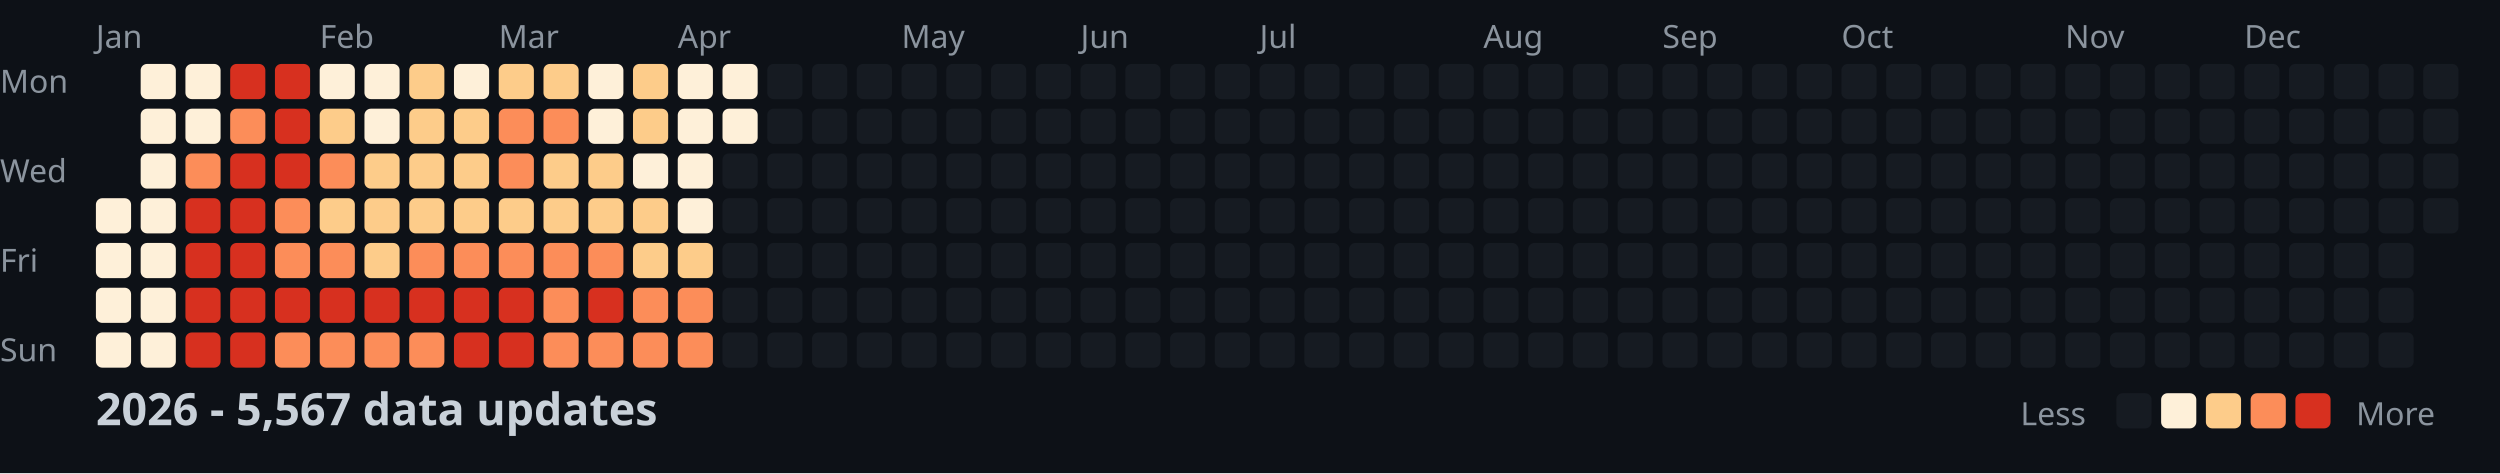
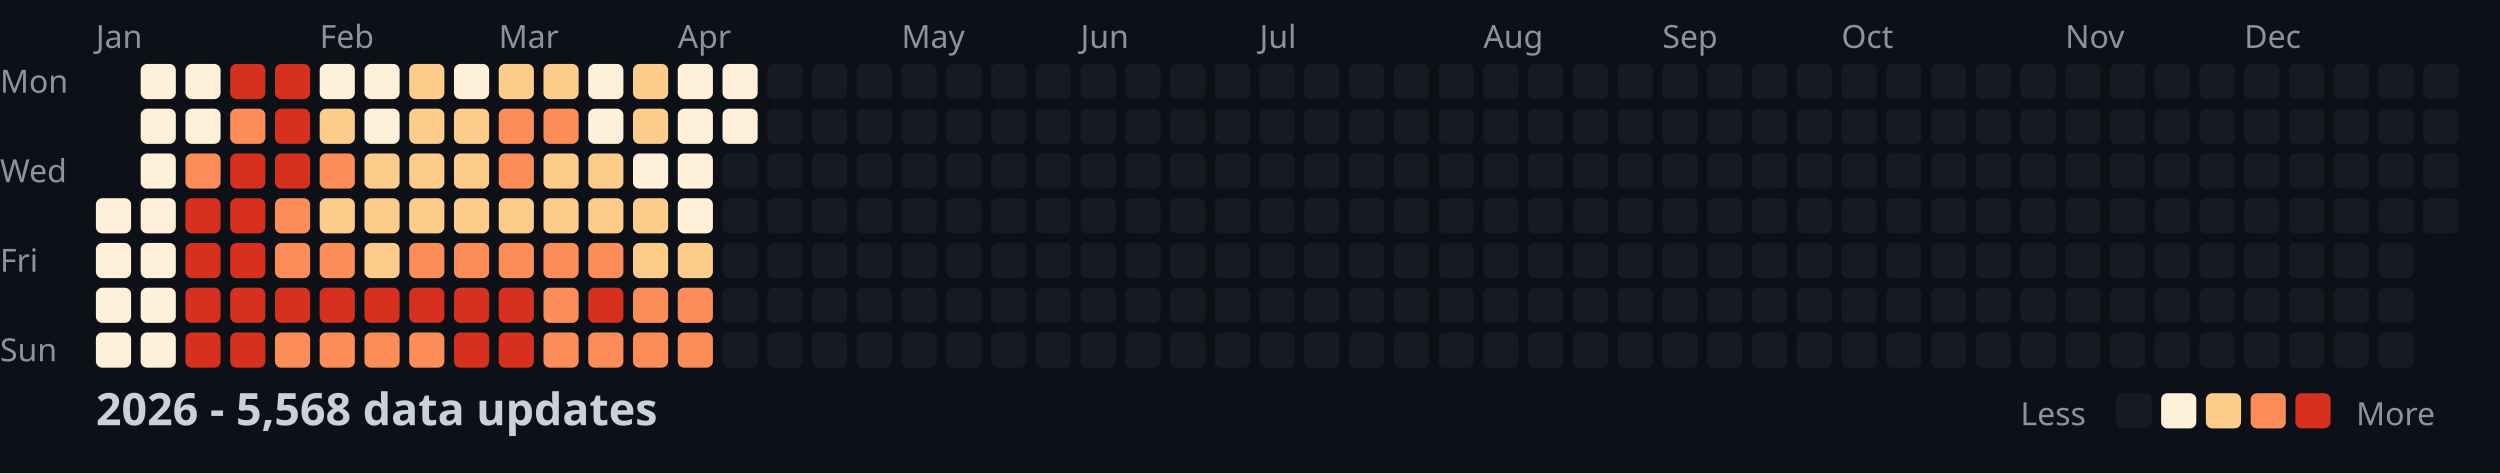
<svg xmlns="http://www.w3.org/2000/svg" width="782" height="148">
  <style>
    .month { font: 10px sans-serif; fill: #8b949e; }
    .day { font: 10px sans-serif; fill: #8b949e; }
    .title { font: bold 14px sans-serif; fill: #c9d1d9; }
    .legend { font: 10px sans-serif; fill: #8b949e; }
  </style>
  <rect width="100%" height="100%" fill="#0d1117" />
  <text x="0" y="29" class="day">Mon</text>
  <text x="0" y="57" class="day">Wed</text>
  <text x="0" y="85" class="day">Fri</text>
  <text x="0" y="113" class="day">Sun</text>
  <text x="30" y="15" class="month">Jan</text>
  <text x="100" y="15" class="month">Feb</text>
  <text x="156" y="15" class="month">Mar</text>
  <text x="212" y="15" class="month">Apr</text>
  <text x="282" y="15" class="month">May</text>
  <text x="338" y="15" class="month">Jun</text>
  <text x="394" y="15" class="month">Jul</text>
  <text x="464" y="15" class="month">Aug</text>
  <text x="520" y="15" class="month">Sep</text>
  <text x="576" y="15" class="month">Oct</text>
  <text x="646" y="15" class="month">Nov</text>
  <text x="702" y="15" class="month">Dec</text>
  <rect x="30" y="62" width="11" height="11" fill="#fef0d9" rx="2" />
  <rect x="30" y="76" width="11" height="11" fill="#fef0d9" rx="2" />
  <rect x="30" y="90" width="11" height="11" fill="#fef0d9" rx="2" />
  <rect x="30" y="104" width="11" height="11" fill="#fef0d9" rx="2" />
  <rect x="44" y="20" width="11" height="11" fill="#fef0d9" rx="2" />
  <rect x="44" y="34" width="11" height="11" fill="#fef0d9" rx="2" />
  <rect x="44" y="48" width="11" height="11" fill="#fef0d9" rx="2" />
  <rect x="44" y="62" width="11" height="11" fill="#fef0d9" rx="2" />
  <rect x="44" y="76" width="11" height="11" fill="#fef0d9" rx="2" />
  <rect x="44" y="90" width="11" height="11" fill="#fef0d9" rx="2" />
  <rect x="44" y="104" width="11" height="11" fill="#fef0d9" rx="2" />
  <rect x="58" y="20" width="11" height="11" fill="#fef0d9" rx="2" />
  <rect x="58" y="34" width="11" height="11" fill="#fef0d9" rx="2" />
  <rect x="58" y="48" width="11" height="11" fill="#fc8d59" rx="2" />
  <rect x="58" y="62" width="11" height="11" fill="#d7301f" rx="2" />
  <rect x="58" y="76" width="11" height="11" fill="#d7301f" rx="2" />
  <rect x="58" y="90" width="11" height="11" fill="#d7301f" rx="2" />
  <rect x="58" y="104" width="11" height="11" fill="#d7301f" rx="2" />
  <rect x="72" y="20" width="11" height="11" fill="#d7301f" rx="2" />
  <rect x="72" y="34" width="11" height="11" fill="#fc8d59" rx="2" />
  <rect x="72" y="48" width="11" height="11" fill="#d7301f" rx="2" />
  <rect x="72" y="62" width="11" height="11" fill="#d7301f" rx="2" />
  <rect x="72" y="76" width="11" height="11" fill="#d7301f" rx="2" />
  <rect x="72" y="90" width="11" height="11" fill="#d7301f" rx="2" />
  <rect x="72" y="104" width="11" height="11" fill="#d7301f" rx="2" />
  <rect x="86" y="20" width="11" height="11" fill="#d7301f" rx="2" />
  <rect x="86" y="34" width="11" height="11" fill="#d7301f" rx="2" />
  <rect x="86" y="48" width="11" height="11" fill="#d7301f" rx="2" />
  <rect x="86" y="62" width="11" height="11" fill="#fc8d59" rx="2" />
  <rect x="86" y="76" width="11" height="11" fill="#fc8d59" rx="2" />
  <rect x="86" y="90" width="11" height="11" fill="#d7301f" rx="2" />
  <rect x="86" y="104" width="11" height="11" fill="#fc8d59" rx="2" />
  <rect x="100" y="20" width="11" height="11" fill="#fef0d9" rx="2" />
  <rect x="100" y="34" width="11" height="11" fill="#fdcc8a" rx="2" />
  <rect x="100" y="48" width="11" height="11" fill="#fc8d59" rx="2" />
  <rect x="100" y="62" width="11" height="11" fill="#fdcc8a" rx="2" />
  <rect x="100" y="76" width="11" height="11" fill="#fc8d59" rx="2" />
  <rect x="100" y="90" width="11" height="11" fill="#d7301f" rx="2" />
  <rect x="100" y="104" width="11" height="11" fill="#fc8d59" rx="2" />
  <rect x="114" y="20" width="11" height="11" fill="#fef0d9" rx="2" />
  <rect x="114" y="34" width="11" height="11" fill="#fef0d9" rx="2" />
  <rect x="114" y="48" width="11" height="11" fill="#fdcc8a" rx="2" />
  <rect x="114" y="62" width="11" height="11" fill="#fdcc8a" rx="2" />
  <rect x="114" y="76" width="11" height="11" fill="#fdcc8a" rx="2" />
  <rect x="114" y="90" width="11" height="11" fill="#d7301f" rx="2" />
  <rect x="114" y="104" width="11" height="11" fill="#fc8d59" rx="2" />
  <rect x="128" y="20" width="11" height="11" fill="#fdcc8a" rx="2" />
  <rect x="128" y="34" width="11" height="11" fill="#fdcc8a" rx="2" />
  <rect x="128" y="48" width="11" height="11" fill="#fdcc8a" rx="2" />
  <rect x="128" y="62" width="11" height="11" fill="#fdcc8a" rx="2" />
  <rect x="128" y="76" width="11" height="11" fill="#fc8d59" rx="2" />
  <rect x="128" y="90" width="11" height="11" fill="#d7301f" rx="2" />
  <rect x="128" y="104" width="11" height="11" fill="#fc8d59" rx="2" />
  <rect x="142" y="20" width="11" height="11" fill="#fef0d9" rx="2" />
  <rect x="142" y="34" width="11" height="11" fill="#fdcc8a" rx="2" />
  <rect x="142" y="48" width="11" height="11" fill="#fdcc8a" rx="2" />
  <rect x="142" y="62" width="11" height="11" fill="#fdcc8a" rx="2" />
  <rect x="142" y="76" width="11" height="11" fill="#fc8d59" rx="2" />
  <rect x="142" y="90" width="11" height="11" fill="#d7301f" rx="2" />
  <rect x="142" y="104" width="11" height="11" fill="#d7301f" rx="2" />
  <rect x="156" y="20" width="11" height="11" fill="#fdcc8a" rx="2" />
  <rect x="156" y="34" width="11" height="11" fill="#fc8d59" rx="2" />
  <rect x="156" y="48" width="11" height="11" fill="#fc8d59" rx="2" />
  <rect x="156" y="62" width="11" height="11" fill="#fdcc8a" rx="2" />
  <rect x="156" y="76" width="11" height="11" fill="#fc8d59" rx="2" />
  <rect x="156" y="90" width="11" height="11" fill="#d7301f" rx="2" />
  <rect x="156" y="104" width="11" height="11" fill="#d7301f" rx="2" />
  <rect x="170" y="20" width="11" height="11" fill="#fdcc8a" rx="2" />
  <rect x="170" y="34" width="11" height="11" fill="#fc8d59" rx="2" />
  <rect x="170" y="48" width="11" height="11" fill="#fdcc8a" rx="2" />
  <rect x="170" y="62" width="11" height="11" fill="#fdcc8a" rx="2" />
  <rect x="170" y="76" width="11" height="11" fill="#fc8d59" rx="2" />
  <rect x="170" y="90" width="11" height="11" fill="#fc8d59" rx="2" />
  <rect x="170" y="104" width="11" height="11" fill="#fc8d59" rx="2" />
  <rect x="184" y="20" width="11" height="11" fill="#fef0d9" rx="2" />
  <rect x="184" y="34" width="11" height="11" fill="#fef0d9" rx="2" />
  <rect x="184" y="48" width="11" height="11" fill="#fdcc8a" rx="2" />
  <rect x="184" y="62" width="11" height="11" fill="#fdcc8a" rx="2" />
  <rect x="184" y="76" width="11" height="11" fill="#fc8d59" rx="2" />
  <rect x="184" y="90" width="11" height="11" fill="#d7301f" rx="2" />
  <rect x="184" y="104" width="11" height="11" fill="#fc8d59" rx="2" />
  <rect x="198" y="20" width="11" height="11" fill="#fdcc8a" rx="2" />
  <rect x="198" y="34" width="11" height="11" fill="#fdcc8a" rx="2" />
  <rect x="198" y="48" width="11" height="11" fill="#fef0d9" rx="2" />
  <rect x="198" y="62" width="11" height="11" fill="#fdcc8a" rx="2" />
  <rect x="198" y="76" width="11" height="11" fill="#fdcc8a" rx="2" />
  <rect x="198" y="90" width="11" height="11" fill="#fc8d59" rx="2" />
  <rect x="198" y="104" width="11" height="11" fill="#fc8d59" rx="2" />
  <rect x="212" y="20" width="11" height="11" fill="#fef0d9" rx="2" />
  <rect x="212" y="34" width="11" height="11" fill="#fef0d9" rx="2" />
  <rect x="212" y="48" width="11" height="11" fill="#fef0d9" rx="2" />
  <rect x="212" y="62" width="11" height="11" fill="#fef0d9" rx="2" />
  <rect x="212" y="76" width="11" height="11" fill="#fdcc8a" rx="2" />
  <rect x="212" y="90" width="11" height="11" fill="#fc8d59" rx="2" />
  <rect x="212" y="104" width="11" height="11" fill="#fc8d59" rx="2" />
  <rect x="226" y="20" width="11" height="11" fill="#fef0d9" rx="2" />
  <rect x="226" y="34" width="11" height="11" fill="#fef0d9" rx="2" />
  <rect x="226" y="48" width="11" height="11" fill="#161b22" rx="2" />
  <rect x="226" y="62" width="11" height="11" fill="#161b22" rx="2" />
  <rect x="226" y="76" width="11" height="11" fill="#161b22" rx="2" />
  <rect x="226" y="90" width="11" height="11" fill="#161b22" rx="2" />
  <rect x="226" y="104" width="11" height="11" fill="#161b22" rx="2" />
  <rect x="240" y="20" width="11" height="11" fill="#161b22" rx="2" />
  <rect x="240" y="34" width="11" height="11" fill="#161b22" rx="2" />
  <rect x="240" y="48" width="11" height="11" fill="#161b22" rx="2" />
  <rect x="240" y="62" width="11" height="11" fill="#161b22" rx="2" />
  <rect x="240" y="76" width="11" height="11" fill="#161b22" rx="2" />
  <rect x="240" y="90" width="11" height="11" fill="#161b22" rx="2" />
  <rect x="240" y="104" width="11" height="11" fill="#161b22" rx="2" />
  <rect x="254" y="20" width="11" height="11" fill="#161b22" rx="2" />
  <rect x="254" y="34" width="11" height="11" fill="#161b22" rx="2" />
  <rect x="254" y="48" width="11" height="11" fill="#161b22" rx="2" />
  <rect x="254" y="62" width="11" height="11" fill="#161b22" rx="2" />
  <rect x="254" y="76" width="11" height="11" fill="#161b22" rx="2" />
  <rect x="254" y="90" width="11" height="11" fill="#161b22" rx="2" />
  <rect x="254" y="104" width="11" height="11" fill="#161b22" rx="2" />
  <rect x="268" y="20" width="11" height="11" fill="#161b22" rx="2" />
  <rect x="268" y="34" width="11" height="11" fill="#161b22" rx="2" />
  <rect x="268" y="48" width="11" height="11" fill="#161b22" rx="2" />
  <rect x="268" y="62" width="11" height="11" fill="#161b22" rx="2" />
  <rect x="268" y="76" width="11" height="11" fill="#161b22" rx="2" />
  <rect x="268" y="90" width="11" height="11" fill="#161b22" rx="2" />
  <rect x="268" y="104" width="11" height="11" fill="#161b22" rx="2" />
  <rect x="282" y="20" width="11" height="11" fill="#161b22" rx="2" />
  <rect x="282" y="34" width="11" height="11" fill="#161b22" rx="2" />
  <rect x="282" y="48" width="11" height="11" fill="#161b22" rx="2" />
  <rect x="282" y="62" width="11" height="11" fill="#161b22" rx="2" />
  <rect x="282" y="76" width="11" height="11" fill="#161b22" rx="2" />
  <rect x="282" y="90" width="11" height="11" fill="#161b22" rx="2" />
  <rect x="282" y="104" width="11" height="11" fill="#161b22" rx="2" />
  <rect x="296" y="20" width="11" height="11" fill="#161b22" rx="2" />
  <rect x="296" y="34" width="11" height="11" fill="#161b22" rx="2" />
  <rect x="296" y="48" width="11" height="11" fill="#161b22" rx="2" />
  <rect x="296" y="62" width="11" height="11" fill="#161b22" rx="2" />
  <rect x="296" y="76" width="11" height="11" fill="#161b22" rx="2" />
  <rect x="296" y="90" width="11" height="11" fill="#161b22" rx="2" />
  <rect x="296" y="104" width="11" height="11" fill="#161b22" rx="2" />
  <rect x="310" y="20" width="11" height="11" fill="#161b22" rx="2" />
  <rect x="310" y="34" width="11" height="11" fill="#161b22" rx="2" />
  <rect x="310" y="48" width="11" height="11" fill="#161b22" rx="2" />
  <rect x="310" y="62" width="11" height="11" fill="#161b22" rx="2" />
  <rect x="310" y="76" width="11" height="11" fill="#161b22" rx="2" />
  <rect x="310" y="90" width="11" height="11" fill="#161b22" rx="2" />
  <rect x="310" y="104" width="11" height="11" fill="#161b22" rx="2" />
  <rect x="324" y="20" width="11" height="11" fill="#161b22" rx="2" />
  <rect x="324" y="34" width="11" height="11" fill="#161b22" rx="2" />
  <rect x="324" y="48" width="11" height="11" fill="#161b22" rx="2" />
  <rect x="324" y="62" width="11" height="11" fill="#161b22" rx="2" />
  <rect x="324" y="76" width="11" height="11" fill="#161b22" rx="2" />
  <rect x="324" y="90" width="11" height="11" fill="#161b22" rx="2" />
  <rect x="324" y="104" width="11" height="11" fill="#161b22" rx="2" />
  <rect x="338" y="20" width="11" height="11" fill="#161b22" rx="2" />
  <rect x="338" y="34" width="11" height="11" fill="#161b22" rx="2" />
  <rect x="338" y="48" width="11" height="11" fill="#161b22" rx="2" />
  <rect x="338" y="62" width="11" height="11" fill="#161b22" rx="2" />
  <rect x="338" y="76" width="11" height="11" fill="#161b22" rx="2" />
  <rect x="338" y="90" width="11" height="11" fill="#161b22" rx="2" />
  <rect x="338" y="104" width="11" height="11" fill="#161b22" rx="2" />
  <rect x="352" y="20" width="11" height="11" fill="#161b22" rx="2" />
  <rect x="352" y="34" width="11" height="11" fill="#161b22" rx="2" />
  <rect x="352" y="48" width="11" height="11" fill="#161b22" rx="2" />
  <rect x="352" y="62" width="11" height="11" fill="#161b22" rx="2" />
  <rect x="352" y="76" width="11" height="11" fill="#161b22" rx="2" />
  <rect x="352" y="90" width="11" height="11" fill="#161b22" rx="2" />
  <rect x="352" y="104" width="11" height="11" fill="#161b22" rx="2" />
  <rect x="366" y="20" width="11" height="11" fill="#161b22" rx="2" />
  <rect x="366" y="34" width="11" height="11" fill="#161b22" rx="2" />
  <rect x="366" y="48" width="11" height="11" fill="#161b22" rx="2" />
  <rect x="366" y="62" width="11" height="11" fill="#161b22" rx="2" />
  <rect x="366" y="76" width="11" height="11" fill="#161b22" rx="2" />
  <rect x="366" y="90" width="11" height="11" fill="#161b22" rx="2" />
  <rect x="366" y="104" width="11" height="11" fill="#161b22" rx="2" />
  <rect x="380" y="20" width="11" height="11" fill="#161b22" rx="2" />
  <rect x="380" y="34" width="11" height="11" fill="#161b22" rx="2" />
  <rect x="380" y="48" width="11" height="11" fill="#161b22" rx="2" />
  <rect x="380" y="62" width="11" height="11" fill="#161b22" rx="2" />
  <rect x="380" y="76" width="11" height="11" fill="#161b22" rx="2" />
  <rect x="380" y="90" width="11" height="11" fill="#161b22" rx="2" />
  <rect x="380" y="104" width="11" height="11" fill="#161b22" rx="2" />
  <rect x="394" y="20" width="11" height="11" fill="#161b22" rx="2" />
  <rect x="394" y="34" width="11" height="11" fill="#161b22" rx="2" />
  <rect x="394" y="48" width="11" height="11" fill="#161b22" rx="2" />
  <rect x="394" y="62" width="11" height="11" fill="#161b22" rx="2" />
  <rect x="394" y="76" width="11" height="11" fill="#161b22" rx="2" />
  <rect x="394" y="90" width="11" height="11" fill="#161b22" rx="2" />
  <rect x="394" y="104" width="11" height="11" fill="#161b22" rx="2" />
  <rect x="408" y="20" width="11" height="11" fill="#161b22" rx="2" />
  <rect x="408" y="34" width="11" height="11" fill="#161b22" rx="2" />
  <rect x="408" y="48" width="11" height="11" fill="#161b22" rx="2" />
  <rect x="408" y="62" width="11" height="11" fill="#161b22" rx="2" />
  <rect x="408" y="76" width="11" height="11" fill="#161b22" rx="2" />
  <rect x="408" y="90" width="11" height="11" fill="#161b22" rx="2" />
  <rect x="408" y="104" width="11" height="11" fill="#161b22" rx="2" />
  <rect x="422" y="20" width="11" height="11" fill="#161b22" rx="2" />
  <rect x="422" y="34" width="11" height="11" fill="#161b22" rx="2" />
  <rect x="422" y="48" width="11" height="11" fill="#161b22" rx="2" />
  <rect x="422" y="62" width="11" height="11" fill="#161b22" rx="2" />
  <rect x="422" y="76" width="11" height="11" fill="#161b22" rx="2" />
  <rect x="422" y="90" width="11" height="11" fill="#161b22" rx="2" />
  <rect x="422" y="104" width="11" height="11" fill="#161b22" rx="2" />
  <rect x="436" y="20" width="11" height="11" fill="#161b22" rx="2" />
  <rect x="436" y="34" width="11" height="11" fill="#161b22" rx="2" />
  <rect x="436" y="48" width="11" height="11" fill="#161b22" rx="2" />
  <rect x="436" y="62" width="11" height="11" fill="#161b22" rx="2" />
  <rect x="436" y="76" width="11" height="11" fill="#161b22" rx="2" />
  <rect x="436" y="90" width="11" height="11" fill="#161b22" rx="2" />
  <rect x="436" y="104" width="11" height="11" fill="#161b22" rx="2" />
  <rect x="450" y="20" width="11" height="11" fill="#161b22" rx="2" />
  <rect x="450" y="34" width="11" height="11" fill="#161b22" rx="2" />
  <rect x="450" y="48" width="11" height="11" fill="#161b22" rx="2" />
  <rect x="450" y="62" width="11" height="11" fill="#161b22" rx="2" />
  <rect x="450" y="76" width="11" height="11" fill="#161b22" rx="2" />
  <rect x="450" y="90" width="11" height="11" fill="#161b22" rx="2" />
  <rect x="450" y="104" width="11" height="11" fill="#161b22" rx="2" />
  <rect x="464" y="20" width="11" height="11" fill="#161b22" rx="2" />
  <rect x="464" y="34" width="11" height="11" fill="#161b22" rx="2" />
  <rect x="464" y="48" width="11" height="11" fill="#161b22" rx="2" />
  <rect x="464" y="62" width="11" height="11" fill="#161b22" rx="2" />
  <rect x="464" y="76" width="11" height="11" fill="#161b22" rx="2" />
  <rect x="464" y="90" width="11" height="11" fill="#161b22" rx="2" />
  <rect x="464" y="104" width="11" height="11" fill="#161b22" rx="2" />
  <rect x="478" y="20" width="11" height="11" fill="#161b22" rx="2" />
  <rect x="478" y="34" width="11" height="11" fill="#161b22" rx="2" />
  <rect x="478" y="48" width="11" height="11" fill="#161b22" rx="2" />
  <rect x="478" y="62" width="11" height="11" fill="#161b22" rx="2" />
  <rect x="478" y="76" width="11" height="11" fill="#161b22" rx="2" />
  <rect x="478" y="90" width="11" height="11" fill="#161b22" rx="2" />
  <rect x="478" y="104" width="11" height="11" fill="#161b22" rx="2" />
  <rect x="492" y="20" width="11" height="11" fill="#161b22" rx="2" />
  <rect x="492" y="34" width="11" height="11" fill="#161b22" rx="2" />
  <rect x="492" y="48" width="11" height="11" fill="#161b22" rx="2" />
  <rect x="492" y="62" width="11" height="11" fill="#161b22" rx="2" />
  <rect x="492" y="76" width="11" height="11" fill="#161b22" rx="2" />
  <rect x="492" y="90" width="11" height="11" fill="#161b22" rx="2" />
  <rect x="492" y="104" width="11" height="11" fill="#161b22" rx="2" />
  <rect x="506" y="20" width="11" height="11" fill="#161b22" rx="2" />
  <rect x="506" y="34" width="11" height="11" fill="#161b22" rx="2" />
  <rect x="506" y="48" width="11" height="11" fill="#161b22" rx="2" />
  <rect x="506" y="62" width="11" height="11" fill="#161b22" rx="2" />
  <rect x="506" y="76" width="11" height="11" fill="#161b22" rx="2" />
  <rect x="506" y="90" width="11" height="11" fill="#161b22" rx="2" />
  <rect x="506" y="104" width="11" height="11" fill="#161b22" rx="2" />
  <rect x="520" y="20" width="11" height="11" fill="#161b22" rx="2" />
  <rect x="520" y="34" width="11" height="11" fill="#161b22" rx="2" />
  <rect x="520" y="48" width="11" height="11" fill="#161b22" rx="2" />
  <rect x="520" y="62" width="11" height="11" fill="#161b22" rx="2" />
  <rect x="520" y="76" width="11" height="11" fill="#161b22" rx="2" />
  <rect x="520" y="90" width="11" height="11" fill="#161b22" rx="2" />
  <rect x="520" y="104" width="11" height="11" fill="#161b22" rx="2" />
  <rect x="534" y="20" width="11" height="11" fill="#161b22" rx="2" />
  <rect x="534" y="34" width="11" height="11" fill="#161b22" rx="2" />
  <rect x="534" y="48" width="11" height="11" fill="#161b22" rx="2" />
  <rect x="534" y="62" width="11" height="11" fill="#161b22" rx="2" />
  <rect x="534" y="76" width="11" height="11" fill="#161b22" rx="2" />
  <rect x="534" y="90" width="11" height="11" fill="#161b22" rx="2" />
  <rect x="534" y="104" width="11" height="11" fill="#161b22" rx="2" />
  <rect x="548" y="20" width="11" height="11" fill="#161b22" rx="2" />
  <rect x="548" y="34" width="11" height="11" fill="#161b22" rx="2" />
  <rect x="548" y="48" width="11" height="11" fill="#161b22" rx="2" />
  <rect x="548" y="62" width="11" height="11" fill="#161b22" rx="2" />
  <rect x="548" y="76" width="11" height="11" fill="#161b22" rx="2" />
  <rect x="548" y="90" width="11" height="11" fill="#161b22" rx="2" />
  <rect x="548" y="104" width="11" height="11" fill="#161b22" rx="2" />
  <rect x="562" y="20" width="11" height="11" fill="#161b22" rx="2" />
  <rect x="562" y="34" width="11" height="11" fill="#161b22" rx="2" />
  <rect x="562" y="48" width="11" height="11" fill="#161b22" rx="2" />
  <rect x="562" y="62" width="11" height="11" fill="#161b22" rx="2" />
  <rect x="562" y="76" width="11" height="11" fill="#161b22" rx="2" />
  <rect x="562" y="90" width="11" height="11" fill="#161b22" rx="2" />
  <rect x="562" y="104" width="11" height="11" fill="#161b22" rx="2" />
  <rect x="576" y="20" width="11" height="11" fill="#161b22" rx="2" />
  <rect x="576" y="34" width="11" height="11" fill="#161b22" rx="2" />
  <rect x="576" y="48" width="11" height="11" fill="#161b22" rx="2" />
  <rect x="576" y="62" width="11" height="11" fill="#161b22" rx="2" />
  <rect x="576" y="76" width="11" height="11" fill="#161b22" rx="2" />
  <rect x="576" y="90" width="11" height="11" fill="#161b22" rx="2" />
  <rect x="576" y="104" width="11" height="11" fill="#161b22" rx="2" />
  <rect x="590" y="20" width="11" height="11" fill="#161b22" rx="2" />
  <rect x="590" y="34" width="11" height="11" fill="#161b22" rx="2" />
  <rect x="590" y="48" width="11" height="11" fill="#161b22" rx="2" />
  <rect x="590" y="62" width="11" height="11" fill="#161b22" rx="2" />
  <rect x="590" y="76" width="11" height="11" fill="#161b22" rx="2" />
  <rect x="590" y="90" width="11" height="11" fill="#161b22" rx="2" />
  <rect x="590" y="104" width="11" height="11" fill="#161b22" rx="2" />
  <rect x="604" y="20" width="11" height="11" fill="#161b22" rx="2" />
  <rect x="604" y="34" width="11" height="11" fill="#161b22" rx="2" />
  <rect x="604" y="48" width="11" height="11" fill="#161b22" rx="2" />
  <rect x="604" y="62" width="11" height="11" fill="#161b22" rx="2" />
  <rect x="604" y="76" width="11" height="11" fill="#161b22" rx="2" />
  <rect x="604" y="90" width="11" height="11" fill="#161b22" rx="2" />
  <rect x="604" y="104" width="11" height="11" fill="#161b22" rx="2" />
  <rect x="618" y="20" width="11" height="11" fill="#161b22" rx="2" />
  <rect x="618" y="34" width="11" height="11" fill="#161b22" rx="2" />
  <rect x="618" y="48" width="11" height="11" fill="#161b22" rx="2" />
  <rect x="618" y="62" width="11" height="11" fill="#161b22" rx="2" />
  <rect x="618" y="76" width="11" height="11" fill="#161b22" rx="2" />
  <rect x="618" y="90" width="11" height="11" fill="#161b22" rx="2" />
  <rect x="618" y="104" width="11" height="11" fill="#161b22" rx="2" />
  <rect x="632" y="20" width="11" height="11" fill="#161b22" rx="2" />
  <rect x="632" y="34" width="11" height="11" fill="#161b22" rx="2" />
  <rect x="632" y="48" width="11" height="11" fill="#161b22" rx="2" />
  <rect x="632" y="62" width="11" height="11" fill="#161b22" rx="2" />
  <rect x="632" y="76" width="11" height="11" fill="#161b22" rx="2" />
  <rect x="632" y="90" width="11" height="11" fill="#161b22" rx="2" />
  <rect x="632" y="104" width="11" height="11" fill="#161b22" rx="2" />
  <rect x="646" y="20" width="11" height="11" fill="#161b22" rx="2" />
  <rect x="646" y="34" width="11" height="11" fill="#161b22" rx="2" />
  <rect x="646" y="48" width="11" height="11" fill="#161b22" rx="2" />
  <rect x="646" y="62" width="11" height="11" fill="#161b22" rx="2" />
  <rect x="646" y="76" width="11" height="11" fill="#161b22" rx="2" />
  <rect x="646" y="90" width="11" height="11" fill="#161b22" rx="2" />
  <rect x="646" y="104" width="11" height="11" fill="#161b22" rx="2" />
  <rect x="660" y="20" width="11" height="11" fill="#161b22" rx="2" />
  <rect x="660" y="34" width="11" height="11" fill="#161b22" rx="2" />
  <rect x="660" y="48" width="11" height="11" fill="#161b22" rx="2" />
  <rect x="660" y="62" width="11" height="11" fill="#161b22" rx="2" />
  <rect x="660" y="76" width="11" height="11" fill="#161b22" rx="2" />
  <rect x="660" y="90" width="11" height="11" fill="#161b22" rx="2" />
  <rect x="660" y="104" width="11" height="11" fill="#161b22" rx="2" />
  <rect x="674" y="20" width="11" height="11" fill="#161b22" rx="2" />
  <rect x="674" y="34" width="11" height="11" fill="#161b22" rx="2" />
  <rect x="674" y="48" width="11" height="11" fill="#161b22" rx="2" />
  <rect x="674" y="62" width="11" height="11" fill="#161b22" rx="2" />
  <rect x="674" y="76" width="11" height="11" fill="#161b22" rx="2" />
  <rect x="674" y="90" width="11" height="11" fill="#161b22" rx="2" />
  <rect x="674" y="104" width="11" height="11" fill="#161b22" rx="2" />
  <rect x="688" y="20" width="11" height="11" fill="#161b22" rx="2" />
  <rect x="688" y="34" width="11" height="11" fill="#161b22" rx="2" />
  <rect x="688" y="48" width="11" height="11" fill="#161b22" rx="2" />
  <rect x="688" y="62" width="11" height="11" fill="#161b22" rx="2" />
  <rect x="688" y="76" width="11" height="11" fill="#161b22" rx="2" />
  <rect x="688" y="90" width="11" height="11" fill="#161b22" rx="2" />
  <rect x="688" y="104" width="11" height="11" fill="#161b22" rx="2" />
  <rect x="702" y="20" width="11" height="11" fill="#161b22" rx="2" />
  <rect x="702" y="34" width="11" height="11" fill="#161b22" rx="2" />
  <rect x="702" y="48" width="11" height="11" fill="#161b22" rx="2" />
  <rect x="702" y="62" width="11" height="11" fill="#161b22" rx="2" />
  <rect x="702" y="76" width="11" height="11" fill="#161b22" rx="2" />
  <rect x="702" y="90" width="11" height="11" fill="#161b22" rx="2" />
  <rect x="702" y="104" width="11" height="11" fill="#161b22" rx="2" />
  <rect x="716" y="20" width="11" height="11" fill="#161b22" rx="2" />
  <rect x="716" y="34" width="11" height="11" fill="#161b22" rx="2" />
  <rect x="716" y="48" width="11" height="11" fill="#161b22" rx="2" />
  <rect x="716" y="62" width="11" height="11" fill="#161b22" rx="2" />
  <rect x="716" y="76" width="11" height="11" fill="#161b22" rx="2" />
  <rect x="716" y="90" width="11" height="11" fill="#161b22" rx="2" />
  <rect x="716" y="104" width="11" height="11" fill="#161b22" rx="2" />
  <rect x="730" y="20" width="11" height="11" fill="#161b22" rx="2" />
  <rect x="730" y="34" width="11" height="11" fill="#161b22" rx="2" />
  <rect x="730" y="48" width="11" height="11" fill="#161b22" rx="2" />
  <rect x="730" y="62" width="11" height="11" fill="#161b22" rx="2" />
  <rect x="730" y="76" width="11" height="11" fill="#161b22" rx="2" />
  <rect x="730" y="90" width="11" height="11" fill="#161b22" rx="2" />
  <rect x="730" y="104" width="11" height="11" fill="#161b22" rx="2" />
  <rect x="744" y="20" width="11" height="11" fill="#161b22" rx="2" />
  <rect x="744" y="34" width="11" height="11" fill="#161b22" rx="2" />
  <rect x="744" y="48" width="11" height="11" fill="#161b22" rx="2" />
  <rect x="744" y="62" width="11" height="11" fill="#161b22" rx="2" />
  <rect x="744" y="76" width="11" height="11" fill="#161b22" rx="2" />
  <rect x="744" y="90" width="11" height="11" fill="#161b22" rx="2" />
  <rect x="744" y="104" width="11" height="11" fill="#161b22" rx="2" />
  <rect x="758" y="20" width="11" height="11" fill="#161b22" rx="2" />
  <rect x="758" y="34" width="11" height="11" fill="#161b22" rx="2" />
  <rect x="758" y="48" width="11" height="11" fill="#161b22" rx="2" />
  <rect x="758" y="62" width="11" height="11" fill="#161b22" rx="2" />
-   <text x="30" y="133" class="title">2026 - 5,567 data updates</text>
+   <text x="30" y="133" class="title">2026 - 5,568 data updates</text>
  <text x="632" y="133" class="legend">Less</text>
  <rect x="662" y="123" width="11" height="11" fill="#161b22" rx="2" />
  <rect x="676" y="123" width="11" height="11" fill="#fef0d9" rx="2" />
  <rect x="690" y="123" width="11" height="11" fill="#fdcc8a" rx="2" />
  <rect x="704" y="123" width="11" height="11" fill="#fc8d59" rx="2" />
  <rect x="718" y="123" width="11" height="11" fill="#d7301f" rx="2" />
  <text x="737" y="133" class="legend">More</text>
</svg>
